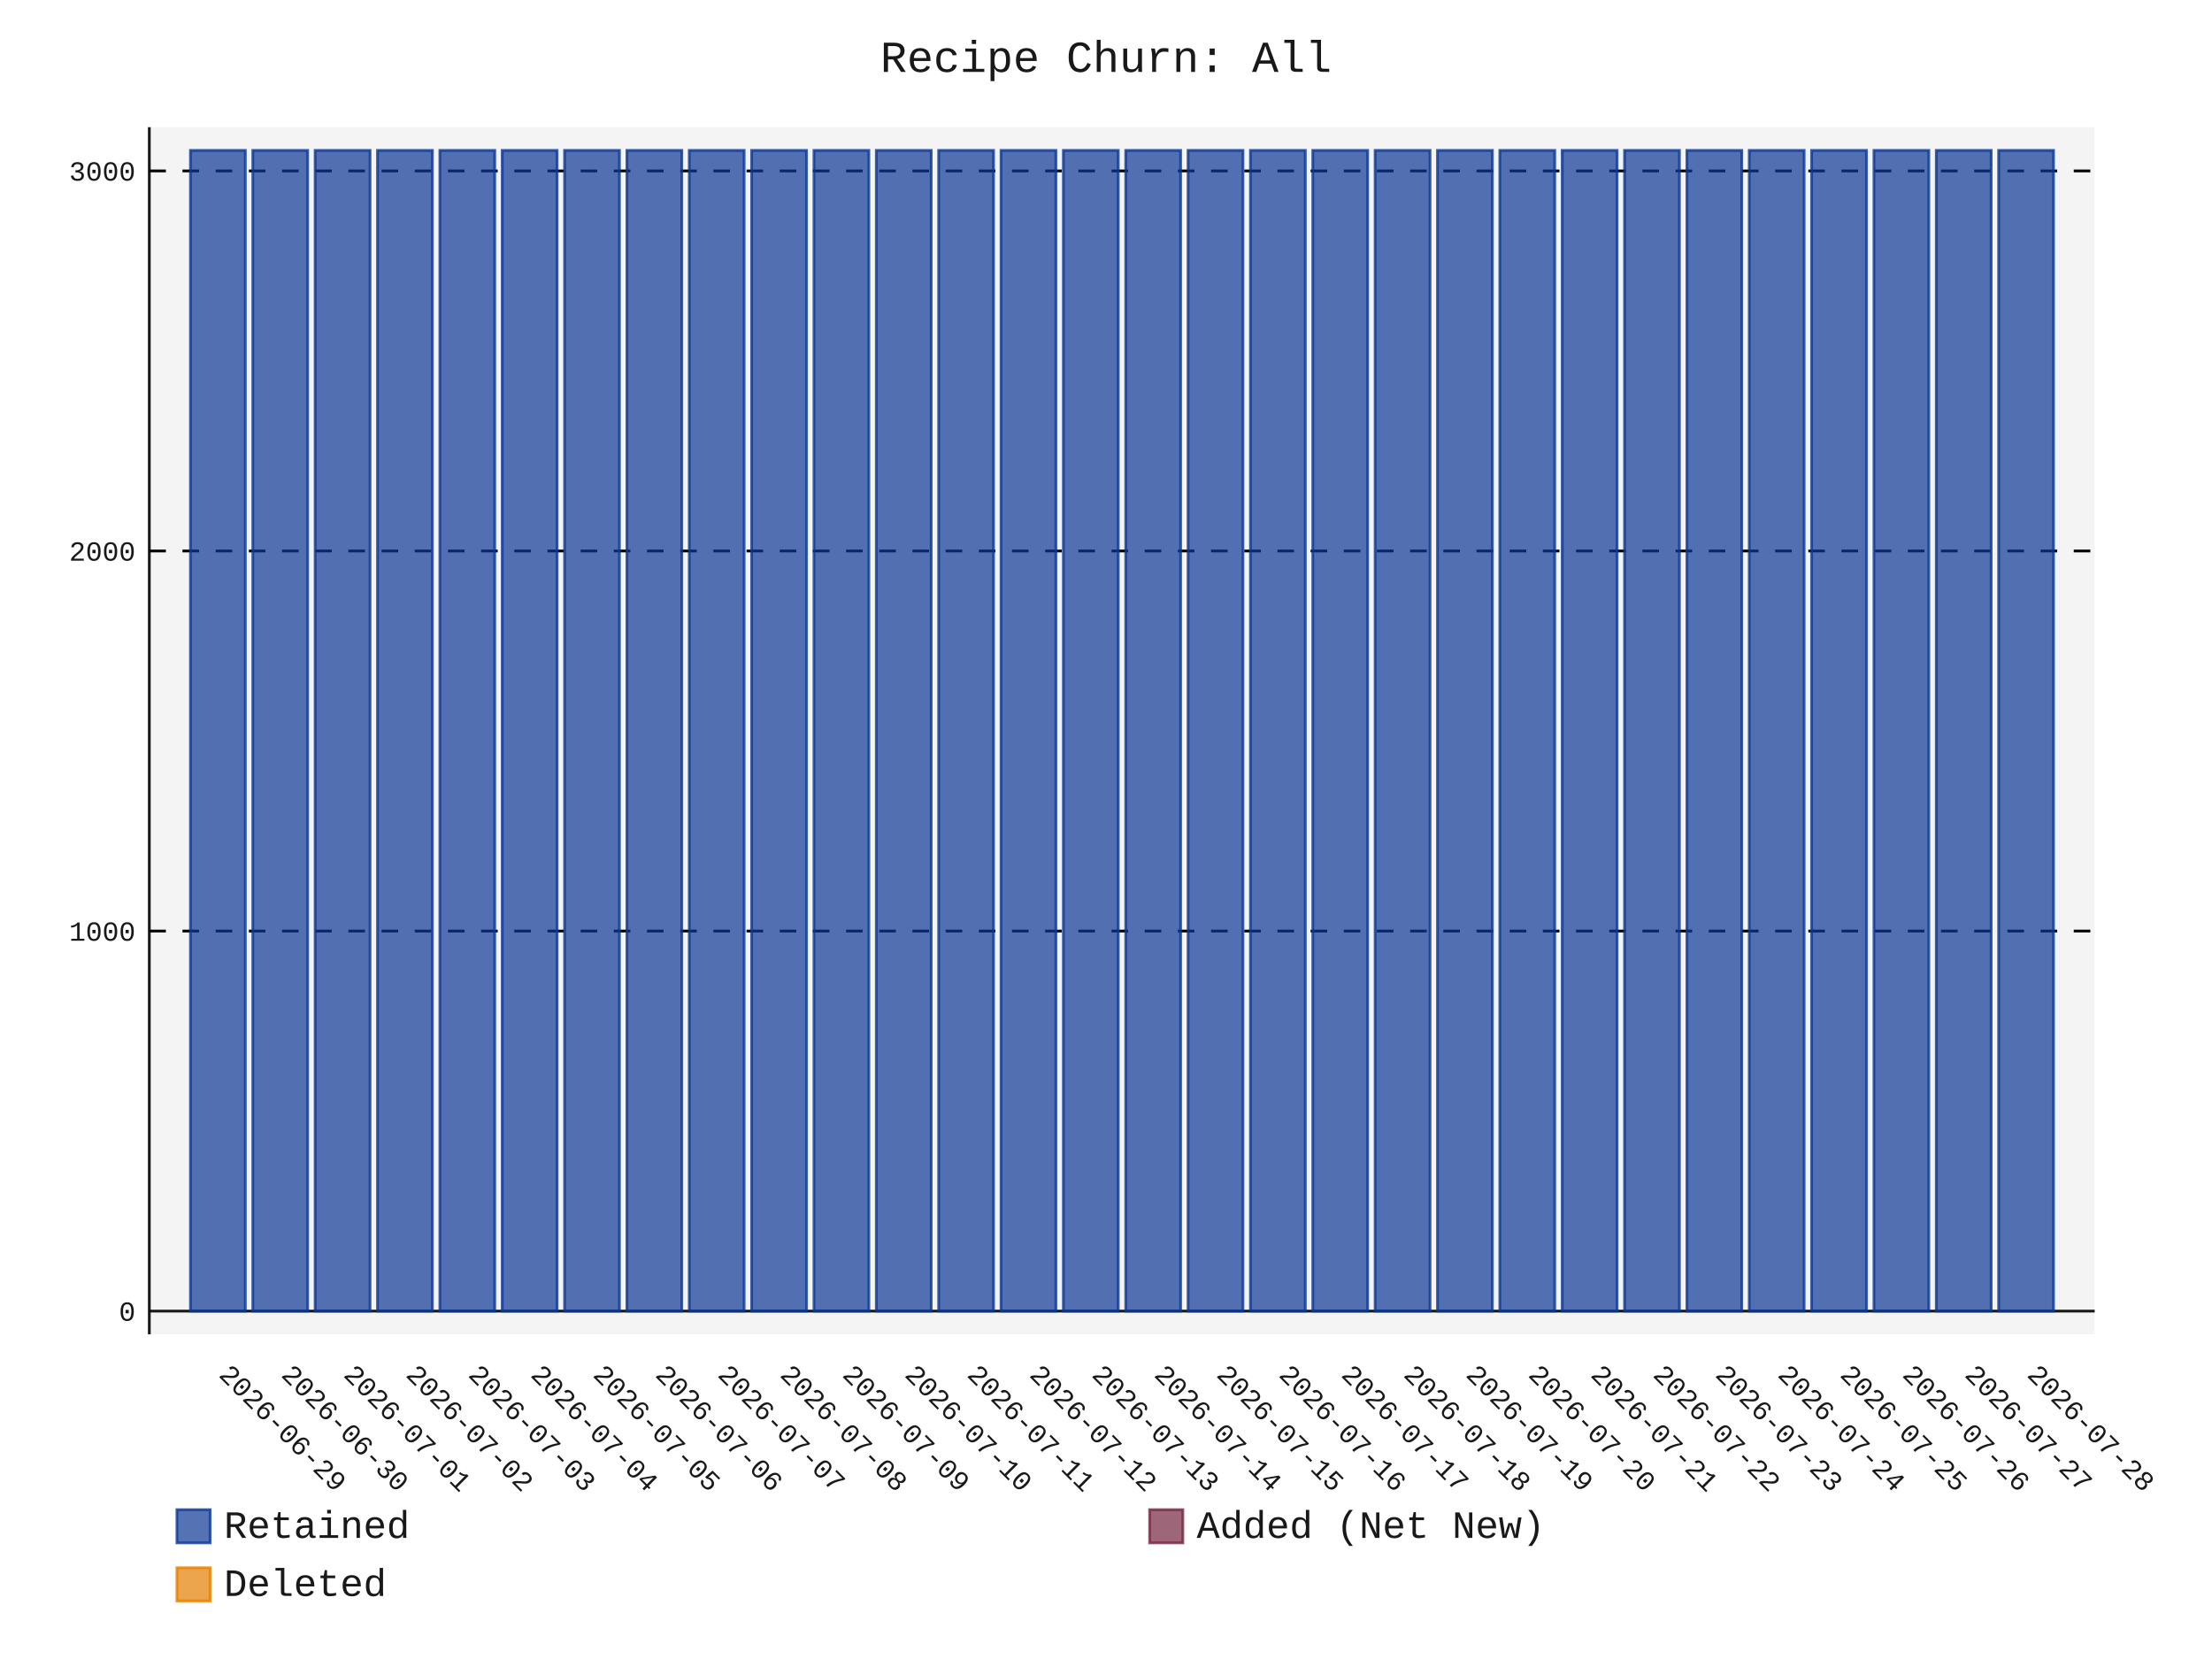
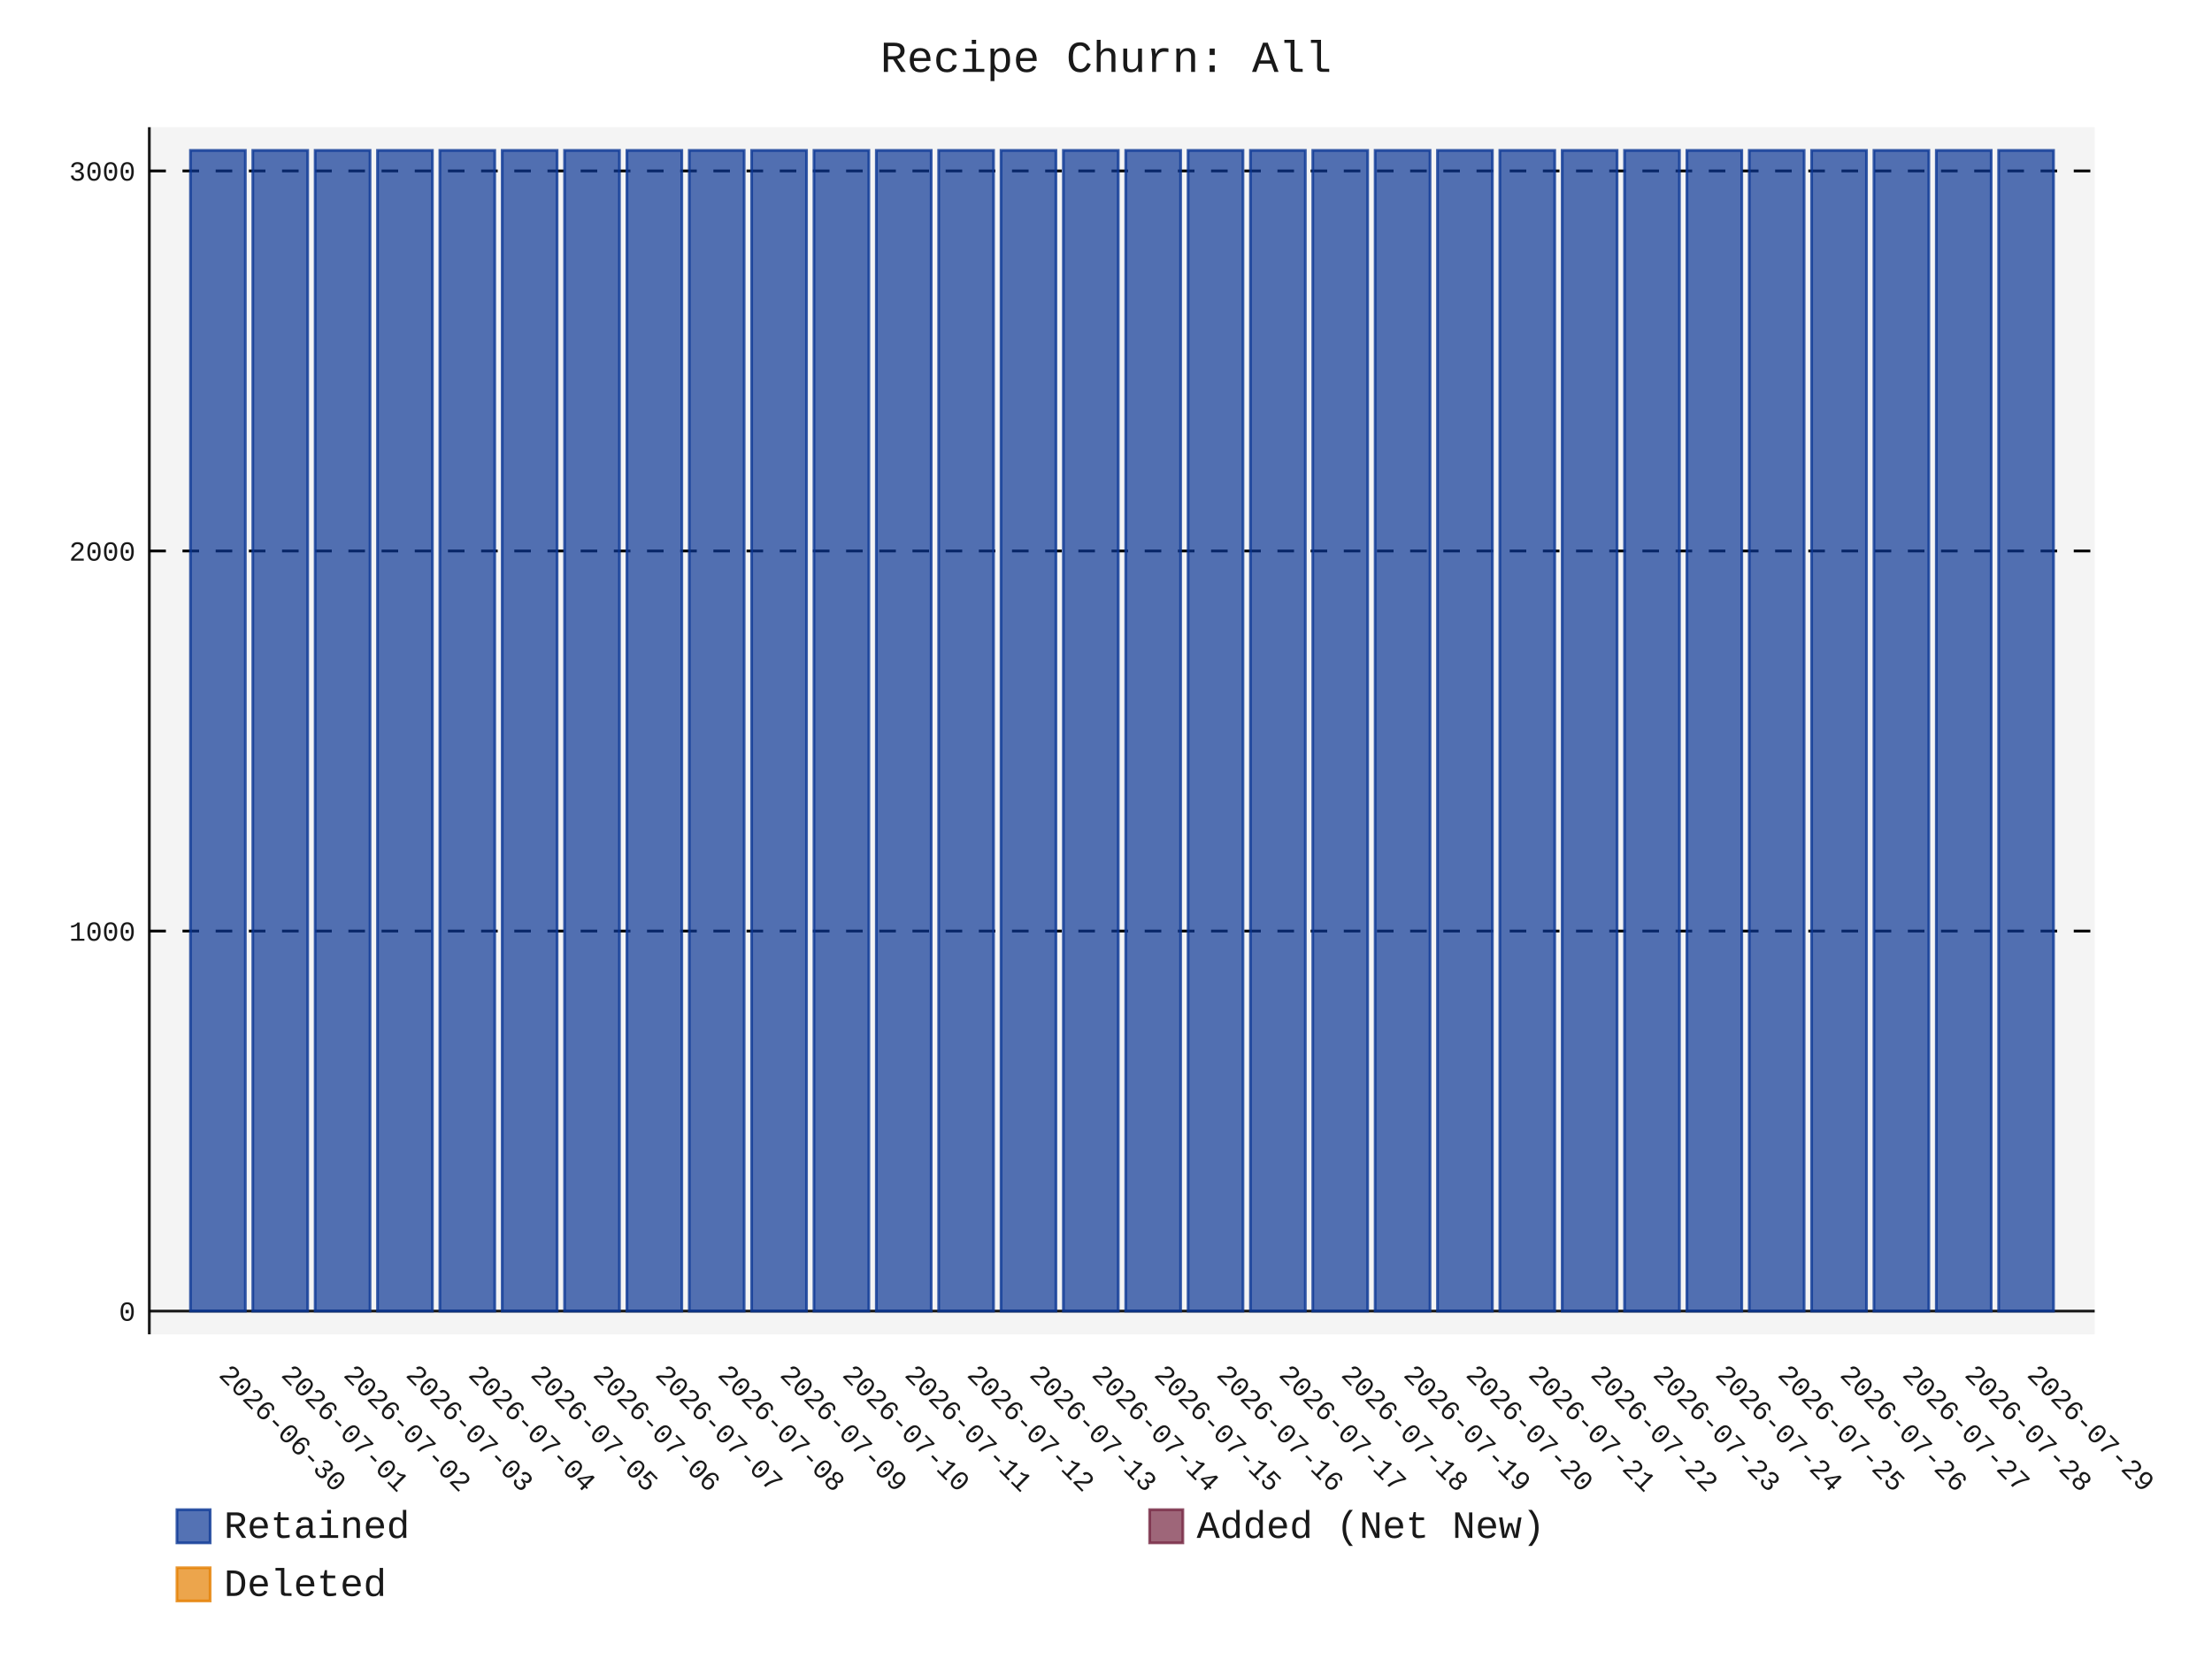
- <svg xmlns="http://www.w3.org/2000/svg" id="chart-1ef18502-2912-4876-a6b7-0fd8e7f19b63" class="pygal-chart" viewBox="0 0 800 600">
+ <svg xmlns="http://www.w3.org/2000/svg" id="chart-fb926b43-1d15-41bc-a49b-74608edb0966" class="pygal-chart" viewBox="0 0 800 600">
  <defs>
-     <style type="text/css">#chart-1ef18502-2912-4876-a6b7-0fd8e7f19b63{-webkit-user-select:none;-webkit-font-smoothing:antialiased;font-family:Consolas,"Liberation Mono",Menlo,Courier,monospace}#chart-1ef18502-2912-4876-a6b7-0fd8e7f19b63 .title{font-family:Consolas,"Liberation Mono",Menlo,Courier,monospace;font-size:16px}#chart-1ef18502-2912-4876-a6b7-0fd8e7f19b63 .legends .legend text{font-family:Consolas,"Liberation Mono",Menlo,Courier,monospace;font-size:14px}#chart-1ef18502-2912-4876-a6b7-0fd8e7f19b63 .axis text{font-family:Consolas,"Liberation Mono",Menlo,Courier,monospace;font-size:10px}#chart-1ef18502-2912-4876-a6b7-0fd8e7f19b63 .axis text.major{font-family:Consolas,"Liberation Mono",Menlo,Courier,monospace;font-size:10px}#chart-1ef18502-2912-4876-a6b7-0fd8e7f19b63 .text-overlay text.value{font-family:Consolas,"Liberation Mono",Menlo,Courier,monospace;font-size:16px}#chart-1ef18502-2912-4876-a6b7-0fd8e7f19b63 .text-overlay text.label{font-family:Consolas,"Liberation Mono",Menlo,Courier,monospace;font-size:10px}#chart-1ef18502-2912-4876-a6b7-0fd8e7f19b63 .tooltip{font-family:Consolas,"Liberation Mono",Menlo,Courier,monospace;font-size:14px}#chart-1ef18502-2912-4876-a6b7-0fd8e7f19b63 text.no_data{font-family:Consolas,"Liberation Mono",Menlo,Courier,monospace;font-size:64px}
- #chart-1ef18502-2912-4876-a6b7-0fd8e7f19b63{background-color:transparent}#chart-1ef18502-2912-4876-a6b7-0fd8e7f19b63 path,#chart-1ef18502-2912-4876-a6b7-0fd8e7f19b63 line,#chart-1ef18502-2912-4876-a6b7-0fd8e7f19b63 rect,#chart-1ef18502-2912-4876-a6b7-0fd8e7f19b63 circle{-webkit-transition:150ms;-moz-transition:150ms;transition:150ms}#chart-1ef18502-2912-4876-a6b7-0fd8e7f19b63 .graph &gt; .background{fill:transparent}#chart-1ef18502-2912-4876-a6b7-0fd8e7f19b63 .plot &gt; .background{fill:rgba(240,240,240,0.7)}#chart-1ef18502-2912-4876-a6b7-0fd8e7f19b63 .graph{fill:rgba(0,0,0,0.9)}#chart-1ef18502-2912-4876-a6b7-0fd8e7f19b63 text.no_data{fill:rgba(0,0,0,0.9)}#chart-1ef18502-2912-4876-a6b7-0fd8e7f19b63 .title{fill:rgba(0,0,0,0.9)}#chart-1ef18502-2912-4876-a6b7-0fd8e7f19b63 .legends .legend text{fill:rgba(0,0,0,0.9)}#chart-1ef18502-2912-4876-a6b7-0fd8e7f19b63 .legends .legend:hover text{fill:rgba(0,0,0,0.9)}#chart-1ef18502-2912-4876-a6b7-0fd8e7f19b63 .axis .line{stroke:rgba(0,0,0,0.9)}#chart-1ef18502-2912-4876-a6b7-0fd8e7f19b63 .axis .guide.line{stroke:rgba(0,0,0,0.5)}#chart-1ef18502-2912-4876-a6b7-0fd8e7f19b63 .axis .major.line{stroke:rgba(0,0,0,0.9)}#chart-1ef18502-2912-4876-a6b7-0fd8e7f19b63 .axis text.major{fill:rgba(0,0,0,0.9)}#chart-1ef18502-2912-4876-a6b7-0fd8e7f19b63 .axis.y .guides:hover .guide.line,#chart-1ef18502-2912-4876-a6b7-0fd8e7f19b63 .line-graph .axis.x .guides:hover .guide.line,#chart-1ef18502-2912-4876-a6b7-0fd8e7f19b63 .stackedline-graph .axis.x .guides:hover .guide.line,#chart-1ef18502-2912-4876-a6b7-0fd8e7f19b63 .xy-graph .axis.x .guides:hover .guide.line{stroke:rgba(0,0,0,0.9)}#chart-1ef18502-2912-4876-a6b7-0fd8e7f19b63 .axis .guides:hover text{fill:rgba(0,0,0,0.9)}#chart-1ef18502-2912-4876-a6b7-0fd8e7f19b63 .reactive{fill-opacity:.7;stroke-opacity:.8;stroke-width:1}#chart-1ef18502-2912-4876-a6b7-0fd8e7f19b63 .ci{stroke:rgba(0,0,0,0.9)}#chart-1ef18502-2912-4876-a6b7-0fd8e7f19b63 .reactive.active,#chart-1ef18502-2912-4876-a6b7-0fd8e7f19b63 .active .reactive{fill-opacity:.8;stroke-opacity:.9;stroke-width:4}#chart-1ef18502-2912-4876-a6b7-0fd8e7f19b63 .ci .reactive.active{stroke-width:1.5}#chart-1ef18502-2912-4876-a6b7-0fd8e7f19b63 .series text{fill:rgba(0,0,0,0.9)}#chart-1ef18502-2912-4876-a6b7-0fd8e7f19b63 .tooltip rect{fill:rgba(240,240,240,0.7);stroke:rgba(0,0,0,0.9);-webkit-transition:opacity 150ms;-moz-transition:opacity 150ms;transition:opacity 150ms}#chart-1ef18502-2912-4876-a6b7-0fd8e7f19b63 .tooltip .label{fill:rgba(0,0,0,0.9)}#chart-1ef18502-2912-4876-a6b7-0fd8e7f19b63 .tooltip .label{fill:rgba(0,0,0,0.9)}#chart-1ef18502-2912-4876-a6b7-0fd8e7f19b63 .tooltip .legend{font-size:.8em;fill:rgba(0,0,0,0.5)}#chart-1ef18502-2912-4876-a6b7-0fd8e7f19b63 .tooltip .x_label{font-size:.6em;fill:rgba(0,0,0,0.9)}#chart-1ef18502-2912-4876-a6b7-0fd8e7f19b63 .tooltip .xlink{font-size:.5em;text-decoration:underline}#chart-1ef18502-2912-4876-a6b7-0fd8e7f19b63 .tooltip .value{font-size:1.5em}#chart-1ef18502-2912-4876-a6b7-0fd8e7f19b63 .bound{font-size:.5em}#chart-1ef18502-2912-4876-a6b7-0fd8e7f19b63 .max-value{font-size:.75em;fill:rgba(0,0,0,0.5)}#chart-1ef18502-2912-4876-a6b7-0fd8e7f19b63 .map-element{fill:rgba(240,240,240,0.7);stroke:rgba(0,0,0,0.5) !important}#chart-1ef18502-2912-4876-a6b7-0fd8e7f19b63 .map-element .reactive{fill-opacity:inherit;stroke-opacity:inherit}#chart-1ef18502-2912-4876-a6b7-0fd8e7f19b63 .color-0,#chart-1ef18502-2912-4876-a6b7-0fd8e7f19b63 .color-0 a:visited{stroke:rgb(12,55,149);fill:rgb(12,55,149)}#chart-1ef18502-2912-4876-a6b7-0fd8e7f19b63 .color-1,#chart-1ef18502-2912-4876-a6b7-0fd8e7f19b63 .color-1 a:visited{stroke:rgb(117,38,65);fill:rgb(117,38,65)}#chart-1ef18502-2912-4876-a6b7-0fd8e7f19b63 .color-2,#chart-1ef18502-2912-4876-a6b7-0fd8e7f19b63 .color-2 a:visited{stroke:rgb(228,127,0);fill:rgb(228,127,0)}#chart-1ef18502-2912-4876-a6b7-0fd8e7f19b63 .text-overlay .color-0 text{fill:black}#chart-1ef18502-2912-4876-a6b7-0fd8e7f19b63 .text-overlay .color-1 text{fill:black}#chart-1ef18502-2912-4876-a6b7-0fd8e7f19b63 .text-overlay .color-2 text{fill:black}
- #chart-1ef18502-2912-4876-a6b7-0fd8e7f19b63 text.no_data{text-anchor:middle}#chart-1ef18502-2912-4876-a6b7-0fd8e7f19b63 .guide.line{fill:none}#chart-1ef18502-2912-4876-a6b7-0fd8e7f19b63 .centered{text-anchor:middle}#chart-1ef18502-2912-4876-a6b7-0fd8e7f19b63 .title{text-anchor:middle}#chart-1ef18502-2912-4876-a6b7-0fd8e7f19b63 .legends .legend text{fill-opacity:1}#chart-1ef18502-2912-4876-a6b7-0fd8e7f19b63 .axis.x text{text-anchor:middle}#chart-1ef18502-2912-4876-a6b7-0fd8e7f19b63 .axis.x:not(.web) text[transform]{text-anchor:start}#chart-1ef18502-2912-4876-a6b7-0fd8e7f19b63 .axis.x:not(.web) text[transform].backwards{text-anchor:end}#chart-1ef18502-2912-4876-a6b7-0fd8e7f19b63 .axis.y text{text-anchor:end}#chart-1ef18502-2912-4876-a6b7-0fd8e7f19b63 .axis.y text[transform].backwards{text-anchor:start}#chart-1ef18502-2912-4876-a6b7-0fd8e7f19b63 .axis.y2 text{text-anchor:start}#chart-1ef18502-2912-4876-a6b7-0fd8e7f19b63 .axis.y2 text[transform].backwards{text-anchor:end}#chart-1ef18502-2912-4876-a6b7-0fd8e7f19b63 .axis .guide.line{stroke-dasharray:4,4;stroke:black}#chart-1ef18502-2912-4876-a6b7-0fd8e7f19b63 .axis .major.guide.line{stroke-dasharray:6,6;stroke:black}#chart-1ef18502-2912-4876-a6b7-0fd8e7f19b63 .horizontal .axis.y .guide.line,#chart-1ef18502-2912-4876-a6b7-0fd8e7f19b63 .horizontal .axis.y2 .guide.line,#chart-1ef18502-2912-4876-a6b7-0fd8e7f19b63 .vertical .axis.x .guide.line{opacity:0}#chart-1ef18502-2912-4876-a6b7-0fd8e7f19b63 .horizontal .axis.always_show .guide.line,#chart-1ef18502-2912-4876-a6b7-0fd8e7f19b63 .vertical .axis.always_show .guide.line{opacity:1 !important}#chart-1ef18502-2912-4876-a6b7-0fd8e7f19b63 .axis.y .guides:hover .guide.line,#chart-1ef18502-2912-4876-a6b7-0fd8e7f19b63 .axis.y2 .guides:hover .guide.line,#chart-1ef18502-2912-4876-a6b7-0fd8e7f19b63 .axis.x .guides:hover .guide.line{opacity:1}#chart-1ef18502-2912-4876-a6b7-0fd8e7f19b63 .axis .guides:hover text{opacity:1}#chart-1ef18502-2912-4876-a6b7-0fd8e7f19b63 .nofill{fill:none}#chart-1ef18502-2912-4876-a6b7-0fd8e7f19b63 .subtle-fill{fill-opacity:.2}#chart-1ef18502-2912-4876-a6b7-0fd8e7f19b63 .dot{stroke-width:1px;fill-opacity:1;stroke-opacity:1}#chart-1ef18502-2912-4876-a6b7-0fd8e7f19b63 .dot.active{stroke-width:5px}#chart-1ef18502-2912-4876-a6b7-0fd8e7f19b63 .dot.negative{fill:transparent}#chart-1ef18502-2912-4876-a6b7-0fd8e7f19b63 text,#chart-1ef18502-2912-4876-a6b7-0fd8e7f19b63 tspan{stroke:none !important}#chart-1ef18502-2912-4876-a6b7-0fd8e7f19b63 .series text.active{opacity:1}#chart-1ef18502-2912-4876-a6b7-0fd8e7f19b63 .tooltip rect{fill-opacity:.95;stroke-width:.5}#chart-1ef18502-2912-4876-a6b7-0fd8e7f19b63 .tooltip text{fill-opacity:1}#chart-1ef18502-2912-4876-a6b7-0fd8e7f19b63 .showable{visibility:hidden}#chart-1ef18502-2912-4876-a6b7-0fd8e7f19b63 .showable.shown{visibility:visible}#chart-1ef18502-2912-4876-a6b7-0fd8e7f19b63 .gauge-background{fill:rgba(229,229,229,1);stroke:none}#chart-1ef18502-2912-4876-a6b7-0fd8e7f19b63 .bg-lines{stroke:transparent;stroke-width:2px}</style>
+     <style type="text/css">#chart-fb926b43-1d15-41bc-a49b-74608edb0966{-webkit-user-select:none;-webkit-font-smoothing:antialiased;font-family:Consolas,"Liberation Mono",Menlo,Courier,monospace}#chart-fb926b43-1d15-41bc-a49b-74608edb0966 .title{font-family:Consolas,"Liberation Mono",Menlo,Courier,monospace;font-size:16px}#chart-fb926b43-1d15-41bc-a49b-74608edb0966 .legends .legend text{font-family:Consolas,"Liberation Mono",Menlo,Courier,monospace;font-size:14px}#chart-fb926b43-1d15-41bc-a49b-74608edb0966 .axis text{font-family:Consolas,"Liberation Mono",Menlo,Courier,monospace;font-size:10px}#chart-fb926b43-1d15-41bc-a49b-74608edb0966 .axis text.major{font-family:Consolas,"Liberation Mono",Menlo,Courier,monospace;font-size:10px}#chart-fb926b43-1d15-41bc-a49b-74608edb0966 .text-overlay text.value{font-family:Consolas,"Liberation Mono",Menlo,Courier,monospace;font-size:16px}#chart-fb926b43-1d15-41bc-a49b-74608edb0966 .text-overlay text.label{font-family:Consolas,"Liberation Mono",Menlo,Courier,monospace;font-size:10px}#chart-fb926b43-1d15-41bc-a49b-74608edb0966 .tooltip{font-family:Consolas,"Liberation Mono",Menlo,Courier,monospace;font-size:14px}#chart-fb926b43-1d15-41bc-a49b-74608edb0966 text.no_data{font-family:Consolas,"Liberation Mono",Menlo,Courier,monospace;font-size:64px}
+ #chart-fb926b43-1d15-41bc-a49b-74608edb0966{background-color:transparent}#chart-fb926b43-1d15-41bc-a49b-74608edb0966 path,#chart-fb926b43-1d15-41bc-a49b-74608edb0966 line,#chart-fb926b43-1d15-41bc-a49b-74608edb0966 rect,#chart-fb926b43-1d15-41bc-a49b-74608edb0966 circle{-webkit-transition:150ms;-moz-transition:150ms;transition:150ms}#chart-fb926b43-1d15-41bc-a49b-74608edb0966 .graph &gt; .background{fill:transparent}#chart-fb926b43-1d15-41bc-a49b-74608edb0966 .plot &gt; .background{fill:rgba(240,240,240,0.7)}#chart-fb926b43-1d15-41bc-a49b-74608edb0966 .graph{fill:rgba(0,0,0,0.9)}#chart-fb926b43-1d15-41bc-a49b-74608edb0966 text.no_data{fill:rgba(0,0,0,0.9)}#chart-fb926b43-1d15-41bc-a49b-74608edb0966 .title{fill:rgba(0,0,0,0.9)}#chart-fb926b43-1d15-41bc-a49b-74608edb0966 .legends .legend text{fill:rgba(0,0,0,0.9)}#chart-fb926b43-1d15-41bc-a49b-74608edb0966 .legends .legend:hover text{fill:rgba(0,0,0,0.9)}#chart-fb926b43-1d15-41bc-a49b-74608edb0966 .axis .line{stroke:rgba(0,0,0,0.9)}#chart-fb926b43-1d15-41bc-a49b-74608edb0966 .axis .guide.line{stroke:rgba(0,0,0,0.5)}#chart-fb926b43-1d15-41bc-a49b-74608edb0966 .axis .major.line{stroke:rgba(0,0,0,0.9)}#chart-fb926b43-1d15-41bc-a49b-74608edb0966 .axis text.major{fill:rgba(0,0,0,0.9)}#chart-fb926b43-1d15-41bc-a49b-74608edb0966 .axis.y .guides:hover .guide.line,#chart-fb926b43-1d15-41bc-a49b-74608edb0966 .line-graph .axis.x .guides:hover .guide.line,#chart-fb926b43-1d15-41bc-a49b-74608edb0966 .stackedline-graph .axis.x .guides:hover .guide.line,#chart-fb926b43-1d15-41bc-a49b-74608edb0966 .xy-graph .axis.x .guides:hover .guide.line{stroke:rgba(0,0,0,0.9)}#chart-fb926b43-1d15-41bc-a49b-74608edb0966 .axis .guides:hover text{fill:rgba(0,0,0,0.9)}#chart-fb926b43-1d15-41bc-a49b-74608edb0966 .reactive{fill-opacity:.7;stroke-opacity:.8;stroke-width:1}#chart-fb926b43-1d15-41bc-a49b-74608edb0966 .ci{stroke:rgba(0,0,0,0.9)}#chart-fb926b43-1d15-41bc-a49b-74608edb0966 .reactive.active,#chart-fb926b43-1d15-41bc-a49b-74608edb0966 .active .reactive{fill-opacity:.8;stroke-opacity:.9;stroke-width:4}#chart-fb926b43-1d15-41bc-a49b-74608edb0966 .ci .reactive.active{stroke-width:1.5}#chart-fb926b43-1d15-41bc-a49b-74608edb0966 .series text{fill:rgba(0,0,0,0.9)}#chart-fb926b43-1d15-41bc-a49b-74608edb0966 .tooltip rect{fill:rgba(240,240,240,0.7);stroke:rgba(0,0,0,0.9);-webkit-transition:opacity 150ms;-moz-transition:opacity 150ms;transition:opacity 150ms}#chart-fb926b43-1d15-41bc-a49b-74608edb0966 .tooltip .label{fill:rgba(0,0,0,0.9)}#chart-fb926b43-1d15-41bc-a49b-74608edb0966 .tooltip .label{fill:rgba(0,0,0,0.9)}#chart-fb926b43-1d15-41bc-a49b-74608edb0966 .tooltip .legend{font-size:.8em;fill:rgba(0,0,0,0.5)}#chart-fb926b43-1d15-41bc-a49b-74608edb0966 .tooltip .x_label{font-size:.6em;fill:rgba(0,0,0,0.9)}#chart-fb926b43-1d15-41bc-a49b-74608edb0966 .tooltip .xlink{font-size:.5em;text-decoration:underline}#chart-fb926b43-1d15-41bc-a49b-74608edb0966 .tooltip .value{font-size:1.5em}#chart-fb926b43-1d15-41bc-a49b-74608edb0966 .bound{font-size:.5em}#chart-fb926b43-1d15-41bc-a49b-74608edb0966 .max-value{font-size:.75em;fill:rgba(0,0,0,0.5)}#chart-fb926b43-1d15-41bc-a49b-74608edb0966 .map-element{fill:rgba(240,240,240,0.7);stroke:rgba(0,0,0,0.5) !important}#chart-fb926b43-1d15-41bc-a49b-74608edb0966 .map-element .reactive{fill-opacity:inherit;stroke-opacity:inherit}#chart-fb926b43-1d15-41bc-a49b-74608edb0966 .color-0,#chart-fb926b43-1d15-41bc-a49b-74608edb0966 .color-0 a:visited{stroke:rgb(12,55,149);fill:rgb(12,55,149)}#chart-fb926b43-1d15-41bc-a49b-74608edb0966 .color-1,#chart-fb926b43-1d15-41bc-a49b-74608edb0966 .color-1 a:visited{stroke:rgb(117,38,65);fill:rgb(117,38,65)}#chart-fb926b43-1d15-41bc-a49b-74608edb0966 .color-2,#chart-fb926b43-1d15-41bc-a49b-74608edb0966 .color-2 a:visited{stroke:rgb(228,127,0);fill:rgb(228,127,0)}#chart-fb926b43-1d15-41bc-a49b-74608edb0966 .text-overlay .color-0 text{fill:black}#chart-fb926b43-1d15-41bc-a49b-74608edb0966 .text-overlay .color-1 text{fill:black}#chart-fb926b43-1d15-41bc-a49b-74608edb0966 .text-overlay .color-2 text{fill:black}
+ #chart-fb926b43-1d15-41bc-a49b-74608edb0966 text.no_data{text-anchor:middle}#chart-fb926b43-1d15-41bc-a49b-74608edb0966 .guide.line{fill:none}#chart-fb926b43-1d15-41bc-a49b-74608edb0966 .centered{text-anchor:middle}#chart-fb926b43-1d15-41bc-a49b-74608edb0966 .title{text-anchor:middle}#chart-fb926b43-1d15-41bc-a49b-74608edb0966 .legends .legend text{fill-opacity:1}#chart-fb926b43-1d15-41bc-a49b-74608edb0966 .axis.x text{text-anchor:middle}#chart-fb926b43-1d15-41bc-a49b-74608edb0966 .axis.x:not(.web) text[transform]{text-anchor:start}#chart-fb926b43-1d15-41bc-a49b-74608edb0966 .axis.x:not(.web) text[transform].backwards{text-anchor:end}#chart-fb926b43-1d15-41bc-a49b-74608edb0966 .axis.y text{text-anchor:end}#chart-fb926b43-1d15-41bc-a49b-74608edb0966 .axis.y text[transform].backwards{text-anchor:start}#chart-fb926b43-1d15-41bc-a49b-74608edb0966 .axis.y2 text{text-anchor:start}#chart-fb926b43-1d15-41bc-a49b-74608edb0966 .axis.y2 text[transform].backwards{text-anchor:end}#chart-fb926b43-1d15-41bc-a49b-74608edb0966 .axis .guide.line{stroke-dasharray:4,4;stroke:black}#chart-fb926b43-1d15-41bc-a49b-74608edb0966 .axis .major.guide.line{stroke-dasharray:6,6;stroke:black}#chart-fb926b43-1d15-41bc-a49b-74608edb0966 .horizontal .axis.y .guide.line,#chart-fb926b43-1d15-41bc-a49b-74608edb0966 .horizontal .axis.y2 .guide.line,#chart-fb926b43-1d15-41bc-a49b-74608edb0966 .vertical .axis.x .guide.line{opacity:0}#chart-fb926b43-1d15-41bc-a49b-74608edb0966 .horizontal .axis.always_show .guide.line,#chart-fb926b43-1d15-41bc-a49b-74608edb0966 .vertical .axis.always_show .guide.line{opacity:1 !important}#chart-fb926b43-1d15-41bc-a49b-74608edb0966 .axis.y .guides:hover .guide.line,#chart-fb926b43-1d15-41bc-a49b-74608edb0966 .axis.y2 .guides:hover .guide.line,#chart-fb926b43-1d15-41bc-a49b-74608edb0966 .axis.x .guides:hover .guide.line{opacity:1}#chart-fb926b43-1d15-41bc-a49b-74608edb0966 .axis .guides:hover text{opacity:1}#chart-fb926b43-1d15-41bc-a49b-74608edb0966 .nofill{fill:none}#chart-fb926b43-1d15-41bc-a49b-74608edb0966 .subtle-fill{fill-opacity:.2}#chart-fb926b43-1d15-41bc-a49b-74608edb0966 .dot{stroke-width:1px;fill-opacity:1;stroke-opacity:1}#chart-fb926b43-1d15-41bc-a49b-74608edb0966 .dot.active{stroke-width:5px}#chart-fb926b43-1d15-41bc-a49b-74608edb0966 .dot.negative{fill:transparent}#chart-fb926b43-1d15-41bc-a49b-74608edb0966 text,#chart-fb926b43-1d15-41bc-a49b-74608edb0966 tspan{stroke:none !important}#chart-fb926b43-1d15-41bc-a49b-74608edb0966 .series text.active{opacity:1}#chart-fb926b43-1d15-41bc-a49b-74608edb0966 .tooltip rect{fill-opacity:.95;stroke-width:.5}#chart-fb926b43-1d15-41bc-a49b-74608edb0966 .tooltip text{fill-opacity:1}#chart-fb926b43-1d15-41bc-a49b-74608edb0966 .showable{visibility:hidden}#chart-fb926b43-1d15-41bc-a49b-74608edb0966 .showable.shown{visibility:visible}#chart-fb926b43-1d15-41bc-a49b-74608edb0966 .gauge-background{fill:rgba(229,229,229,1);stroke:none}#chart-fb926b43-1d15-41bc-a49b-74608edb0966 .bg-lines{stroke:transparent;stroke-width:2px}</style>
  </defs>
  <g class="graph stackedbar-graph vertical">
    <rect x="0" y="0" width="800" height="600" class="background" />
    <g transform="translate(54, 46)" class="plot">
      <rect x="0" y="0" width="703.574" height="436.574" class="background" />
      <g class="axis y always_show">
        <g class="guides">
          <path d="M0 428.178 h703.574" class="axis major line" />
          <text x="-5" y="431.678" class="major">0</text>
        </g>
        <g class="guides">
          <path d="M0 290.725 h703.574" class="major guide line" />
          <text x="-5" y="294.225" class="major">1000</text>
        </g>
        <g class="guides">
          <path d="M0 153.271 h703.574" class="major guide line" />
          <text x="-5" y="156.771" class="major">2000</text>
        </g>
        <g class="guides">
          <path d="M0 15.818 h703.574" class="major guide line" />
          <text x="-5" y="19.318" class="major">3000</text>
        </g>
      </g>
      <g class="axis x">
        <path d="M0 0 v436.574" class="line" />
        <g class="guides">
          <path d="M24.805 0 v436.574" class="guide line" />
-           <text x="24.805" y="451.574" class="" transform="rotate(45 24.80548 451.5736)">2026-06-29</text>
+           <text x="24.805" y="451.574" class="" transform="rotate(45 24.80548 451.5736)">2026-06-30</text>
        </g>
        <g class="guides">
          <path d="M47.356 0 v436.574" class="guide line" />
-           <text x="47.356" y="451.574" class="" transform="rotate(45 47.35592 451.5736)">2026-06-30</text>
+           <text x="47.356" y="451.574" class="" transform="rotate(45 47.35592 451.5736)">2026-07-01</text>
        </g>
        <g class="guides">
          <path d="M69.906 0 v436.574" class="guide line" />
-           <text x="69.906" y="451.574" class="" transform="rotate(45 69.90635 451.5736)">2026-07-01</text>
+           <text x="69.906" y="451.574" class="" transform="rotate(45 69.90635 451.5736)">2026-07-02</text>
        </g>
        <g class="guides">
          <path d="M92.457 0 v436.574" class="guide line" />
-           <text x="92.457" y="451.574" class="" transform="rotate(45 92.45679 451.5736)">2026-07-02</text>
+           <text x="92.457" y="451.574" class="" transform="rotate(45 92.45679 451.5736)">2026-07-03</text>
        </g>
        <g class="guides">
          <path d="M115.007 0 v436.574" class="guide line" />
-           <text x="115.007" y="451.574" class="" transform="rotate(45 115.0072 451.5736)">2026-07-03</text>
+           <text x="115.007" y="451.574" class="" transform="rotate(45 115.0072 451.5736)">2026-07-04</text>
        </g>
        <g class="guides">
          <path d="M137.558 0 v436.574" class="guide line" />
-           <text x="137.558" y="451.574" class="" transform="rotate(45 137.5577 451.5736)">2026-07-04</text>
+           <text x="137.558" y="451.574" class="" transform="rotate(45 137.5577 451.5736)">2026-07-05</text>
        </g>
        <g class="guides">
          <path d="M160.108 0 v436.574" class="guide line" />
-           <text x="160.108" y="451.574" class="" transform="rotate(45 160.1081 451.5736)">2026-07-05</text>
+           <text x="160.108" y="451.574" class="" transform="rotate(45 160.1081 451.5736)">2026-07-06</text>
        </g>
        <g class="guides">
          <path d="M182.659 0 v436.574" class="guide line" />
-           <text x="182.659" y="451.574" class="" transform="rotate(45 182.6585 451.5736)">2026-07-06</text>
+           <text x="182.659" y="451.574" class="" transform="rotate(45 182.6585 451.5736)">2026-07-07</text>
        </g>
        <g class="guides">
          <path d="M205.209 0 v436.574" class="guide line" />
-           <text x="205.209" y="451.574" class="" transform="rotate(45 205.209 451.5736)">2026-07-07</text>
+           <text x="205.209" y="451.574" class="" transform="rotate(45 205.209 451.5736)">2026-07-08</text>
        </g>
        <g class="guides">
          <path d="M227.759 0 v436.574" class="guide line" />
-           <text x="227.759" y="451.574" class="" transform="rotate(45 227.7594 451.5736)">2026-07-08</text>
+           <text x="227.759" y="451.574" class="" transform="rotate(45 227.7594 451.5736)">2026-07-09</text>
        </g>
        <g class="guides">
          <path d="M250.31 0 v436.574" class="guide line" />
-           <text x="250.31" y="451.574" class="" transform="rotate(45 250.3098 451.5736)">2026-07-09</text>
+           <text x="250.31" y="451.574" class="" transform="rotate(45 250.3098 451.5736)">2026-07-10</text>
        </g>
        <g class="guides">
          <path d="M272.86 0 v436.574" class="guide line" />
-           <text x="272.86" y="451.574" class="" transform="rotate(45 272.8603 451.5736)">2026-07-10</text>
+           <text x="272.86" y="451.574" class="" transform="rotate(45 272.8603 451.5736)">2026-07-11</text>
        </g>
        <g class="guides">
          <path d="M295.411 0 v436.574" class="guide line" />
-           <text x="295.411" y="451.574" class="" transform="rotate(45 295.4107 451.5736)">2026-07-11</text>
+           <text x="295.411" y="451.574" class="" transform="rotate(45 295.4107 451.5736)">2026-07-12</text>
        </g>
        <g class="guides">
          <path d="M317.961 0 v436.574" class="guide line" />
-           <text x="317.961" y="451.574" class="" transform="rotate(45 317.9611 451.5736)">2026-07-12</text>
+           <text x="317.961" y="451.574" class="" transform="rotate(45 317.9611 451.5736)">2026-07-13</text>
        </g>
        <g class="guides">
          <path d="M340.512 0 v436.574" class="guide line" />
-           <text x="340.512" y="451.574" class="" transform="rotate(45 340.5116 451.5736)">2026-07-13</text>
+           <text x="340.512" y="451.574" class="" transform="rotate(45 340.5116 451.5736)">2026-07-14</text>
        </g>
        <g class="guides">
          <path d="M363.062 0 v436.574" class="guide line" />
-           <text x="363.062" y="451.574" class="" transform="rotate(45 363.062 451.5736)">2026-07-14</text>
+           <text x="363.062" y="451.574" class="" transform="rotate(45 363.062 451.5736)">2026-07-15</text>
        </g>
        <g class="guides">
          <path d="M385.612 0 v436.574" class="guide line" />
-           <text x="385.612" y="451.574" class="" transform="rotate(45 385.6125 451.5736)">2026-07-15</text>
+           <text x="385.612" y="451.574" class="" transform="rotate(45 385.6125 451.5736)">2026-07-16</text>
        </g>
        <g class="guides">
          <path d="M408.163 0 v436.574" class="guide line" />
-           <text x="408.163" y="451.574" class="" transform="rotate(45 408.1629 451.5736)">2026-07-16</text>
+           <text x="408.163" y="451.574" class="" transform="rotate(45 408.1629 451.5736)">2026-07-17</text>
        </g>
        <g class="guides">
          <path d="M430.713 0 v436.574" class="guide line" />
-           <text x="430.713" y="451.574" class="" transform="rotate(45 430.7133 451.5736)">2026-07-17</text>
+           <text x="430.713" y="451.574" class="" transform="rotate(45 430.7133 451.5736)">2026-07-18</text>
        </g>
        <g class="guides">
          <path d="M453.264 0 v436.574" class="guide line" />
-           <text x="453.264" y="451.574" class="" transform="rotate(45 453.2638 451.5736)">2026-07-18</text>
+           <text x="453.264" y="451.574" class="" transform="rotate(45 453.2638 451.5736)">2026-07-19</text>
        </g>
        <g class="guides">
          <path d="M475.814 0 v436.574" class="guide line" />
-           <text x="475.814" y="451.574" class="" transform="rotate(45 475.8142 451.5736)">2026-07-19</text>
+           <text x="475.814" y="451.574" class="" transform="rotate(45 475.8142 451.5736)">2026-07-20</text>
        </g>
        <g class="guides">
          <path d="M498.365 0 v436.574" class="guide line" />
-           <text x="498.365" y="451.574" class="" transform="rotate(45 498.3646 451.5736)">2026-07-20</text>
+           <text x="498.365" y="451.574" class="" transform="rotate(45 498.3646 451.5736)">2026-07-21</text>
        </g>
        <g class="guides">
          <path d="M520.915 0 v436.574" class="guide line" />
-           <text x="520.915" y="451.574" class="" transform="rotate(45 520.9151 451.5736)">2026-07-21</text>
+           <text x="520.915" y="451.574" class="" transform="rotate(45 520.9151 451.5736)">2026-07-22</text>
        </g>
        <g class="guides">
          <path d="M543.466 0 v436.574" class="guide line" />
-           <text x="543.465" y="451.574" class="" transform="rotate(45 543.4655 451.5736)">2026-07-22</text>
+           <text x="543.465" y="451.574" class="" transform="rotate(45 543.4655 451.5736)">2026-07-23</text>
        </g>
        <g class="guides">
          <path d="M566.016 0 v436.574" class="guide line" />
-           <text x="566.016" y="451.574" class="" transform="rotate(45 566.0159 451.5736)">2026-07-23</text>
+           <text x="566.016" y="451.574" class="" transform="rotate(45 566.0159 451.5736)">2026-07-24</text>
        </g>
        <g class="guides">
          <path d="M588.566 0 v436.574" class="guide line" />
-           <text x="588.566" y="451.574" class="" transform="rotate(45 588.5664 451.5736)">2026-07-24</text>
+           <text x="588.566" y="451.574" class="" transform="rotate(45 588.5664 451.5736)">2026-07-25</text>
        </g>
        <g class="guides">
          <path d="M611.117 0 v436.574" class="guide line" />
-           <text x="611.117" y="451.574" class="" transform="rotate(45 611.1168 451.5736)">2026-07-25</text>
+           <text x="611.117" y="451.574" class="" transform="rotate(45 611.1168 451.5736)">2026-07-26</text>
        </g>
        <g class="guides">
          <path d="M633.667 0 v436.574" class="guide line" />
-           <text x="633.667" y="451.574" class="" transform="rotate(45 633.6672 451.5736)">2026-07-26</text>
+           <text x="633.667" y="451.574" class="" transform="rotate(45 633.6672 451.5736)">2026-07-27</text>
        </g>
        <g class="guides">
          <path d="M656.218 0 v436.574" class="guide line" />
-           <text x="656.218" y="451.574" class="" transform="rotate(45 656.2177 451.5736)">2026-07-27</text>
+           <text x="656.218" y="451.574" class="" transform="rotate(45 656.2177 451.5736)">2026-07-28</text>
        </g>
        <g class="guides">
          <path d="M678.768 0 v436.574" class="guide line" />
-           <text x="678.768" y="451.574" class="" transform="rotate(45 678.7681 451.5736)">2026-07-28</text>
+           <text x="678.768" y="451.574" class="" transform="rotate(45 678.7681 451.5736)">2026-07-29</text>
        </g>
      </g>
      <g class="series serie-0 color-0">
        <g class="bars">
          <g class="bar">
            <rect x="14.883" y="8.396" rx="0" ry="0" width="19.844" height="419.782" class="rect reactive tooltip-trigger" />
          </g>
          <g class="bar">
            <rect x="37.434" y="8.396" rx="0" ry="0" width="19.844" height="419.782" class="rect reactive tooltip-trigger" />
          </g>
          <g class="bar">
            <rect x="59.984" y="8.396" rx="0" ry="0" width="19.844" height="419.782" class="rect reactive tooltip-trigger" />
          </g>
          <g class="bar">
            <rect x="82.535" y="8.396" rx="0" ry="0" width="19.844" height="419.782" class="rect reactive tooltip-trigger" />
          </g>
          <g class="bar">
            <rect x="105.085" y="8.396" rx="0" ry="0" width="19.844" height="419.782" class="rect reactive tooltip-trigger" />
          </g>
          <g class="bar">
            <rect x="127.635" y="8.396" rx="0" ry="0" width="19.844" height="419.782" class="rect reactive tooltip-trigger" />
          </g>
          <g class="bar">
            <rect x="150.186" y="8.396" rx="0" ry="0" width="19.844" height="419.782" class="rect reactive tooltip-trigger" />
          </g>
          <g class="bar">
            <rect x="172.736" y="8.396" rx="0" ry="0" width="19.844" height="419.782" class="rect reactive tooltip-trigger" />
          </g>
          <g class="bar">
            <rect x="195.287" y="8.396" rx="0" ry="0" width="19.844" height="419.782" class="rect reactive tooltip-trigger" />
          </g>
          <g class="bar">
            <rect x="217.837" y="8.396" rx="0" ry="0" width="19.844" height="419.782" class="rect reactive tooltip-trigger" />
          </g>
          <g class="bar">
            <rect x="240.388" y="8.396" rx="0" ry="0" width="19.844" height="419.782" class="rect reactive tooltip-trigger" />
          </g>
          <g class="bar">
            <rect x="262.938" y="8.396" rx="0" ry="0" width="19.844" height="419.782" class="rect reactive tooltip-trigger" />
          </g>
          <g class="bar">
            <rect x="285.489" y="8.396" rx="0" ry="0" width="19.844" height="419.782" class="rect reactive tooltip-trigger" />
          </g>
          <g class="bar">
            <rect x="308.039" y="8.396" rx="0" ry="0" width="19.844" height="419.782" class="rect reactive tooltip-trigger" />
          </g>
          <g class="bar">
            <rect x="330.589" y="8.396" rx="0" ry="0" width="19.844" height="419.782" class="rect reactive tooltip-trigger" />
          </g>
          <g class="bar">
            <rect x="353.14" y="8.396" rx="0" ry="0" width="19.844" height="419.782" class="rect reactive tooltip-trigger" />
          </g>
          <g class="bar">
            <rect x="375.69" y="8.396" rx="0" ry="0" width="19.844" height="419.782" class="rect reactive tooltip-trigger" />
          </g>
          <g class="bar">
            <rect x="398.241" y="8.396" rx="0" ry="0" width="19.844" height="419.782" class="rect reactive tooltip-trigger" />
          </g>
          <g class="bar">
            <rect x="420.791" y="8.396" rx="0" ry="0" width="19.844" height="419.782" class="rect reactive tooltip-trigger" />
          </g>
          <g class="bar">
            <rect x="443.342" y="8.396" rx="0" ry="0" width="19.844" height="419.782" class="rect reactive tooltip-trigger" />
          </g>
          <g class="bar">
            <rect x="465.892" y="8.396" rx="0" ry="0" width="19.844" height="419.782" class="rect reactive tooltip-trigger" />
          </g>
          <g class="bar">
            <rect x="488.442" y="8.396" rx="0" ry="0" width="19.844" height="419.782" class="rect reactive tooltip-trigger" />
          </g>
          <g class="bar">
            <rect x="510.993" y="8.396" rx="0" ry="0" width="19.844" height="419.782" class="rect reactive tooltip-trigger" />
          </g>
          <g class="bar">
            <rect x="533.543" y="8.396" rx="0" ry="0" width="19.844" height="419.782" class="rect reactive tooltip-trigger" />
          </g>
          <g class="bar">
            <rect x="556.094" y="8.396" rx="0" ry="0" width="19.844" height="419.782" class="rect reactive tooltip-trigger" />
          </g>
          <g class="bar">
            <rect x="578.644" y="8.396" rx="0" ry="0" width="19.844" height="419.782" class="rect reactive tooltip-trigger" />
          </g>
          <g class="bar">
            <rect x="601.195" y="8.396" rx="0" ry="0" width="19.844" height="419.782" class="rect reactive tooltip-trigger" />
          </g>
          <g class="bar">
            <rect x="623.745" y="8.396" rx="0" ry="0" width="19.844" height="419.782" class="rect reactive tooltip-trigger" />
          </g>
          <g class="bar">
            <rect x="646.295" y="8.396" rx="0" ry="0" width="19.844" height="419.782" class="rect reactive tooltip-trigger" />
          </g>
          <g class="bar">
            <rect x="668.846" y="8.396" rx="0" ry="0" width="19.844" height="419.782" class="rect reactive tooltip-trigger" />
          </g>
        </g>
      </g>
      <g class="series serie-1 color-1">
        <g class="bars">
          <g class="bar">
            <rect x="14.883" y="8.396" rx="0" ry="0" width="19.844" height="0.0" class="rect reactive tooltip-trigger" />
          </g>
          <g class="bar">
            <rect x="37.434" y="8.396" rx="0" ry="0" width="19.844" height="0.0" class="rect reactive tooltip-trigger" />
          </g>
          <g class="bar">
            <rect x="59.984" y="8.396" rx="0" ry="0" width="19.844" height="0.0" class="rect reactive tooltip-trigger" />
          </g>
          <g class="bar">
            <rect x="82.535" y="8.396" rx="0" ry="0" width="19.844" height="0.0" class="rect reactive tooltip-trigger" />
          </g>
          <g class="bar">
            <rect x="105.085" y="8.396" rx="0" ry="0" width="19.844" height="0.0" class="rect reactive tooltip-trigger" />
          </g>
          <g class="bar">
            <rect x="127.635" y="8.396" rx="0" ry="0" width="19.844" height="0.0" class="rect reactive tooltip-trigger" />
          </g>
          <g class="bar">
            <rect x="150.186" y="8.396" rx="0" ry="0" width="19.844" height="0.0" class="rect reactive tooltip-trigger" />
          </g>
          <g class="bar">
            <rect x="172.736" y="8.396" rx="0" ry="0" width="19.844" height="0.0" class="rect reactive tooltip-trigger" />
          </g>
          <g class="bar">
            <rect x="195.287" y="8.396" rx="0" ry="0" width="19.844" height="0.0" class="rect reactive tooltip-trigger" />
          </g>
          <g class="bar">
            <rect x="217.837" y="8.396" rx="0" ry="0" width="19.844" height="0.0" class="rect reactive tooltip-trigger" />
          </g>
          <g class="bar">
            <rect x="240.388" y="8.396" rx="0" ry="0" width="19.844" height="0.0" class="rect reactive tooltip-trigger" />
          </g>
          <g class="bar">
            <rect x="262.938" y="8.396" rx="0" ry="0" width="19.844" height="0.0" class="rect reactive tooltip-trigger" />
          </g>
          <g class="bar">
            <rect x="285.489" y="8.396" rx="0" ry="0" width="19.844" height="0.0" class="rect reactive tooltip-trigger" />
          </g>
          <g class="bar">
            <rect x="308.039" y="8.396" rx="0" ry="0" width="19.844" height="0.0" class="rect reactive tooltip-trigger" />
          </g>
          <g class="bar">
            <rect x="330.589" y="8.396" rx="0" ry="0" width="19.844" height="0.0" class="rect reactive tooltip-trigger" />
          </g>
          <g class="bar">
            <rect x="353.14" y="8.396" rx="0" ry="0" width="19.844" height="0.0" class="rect reactive tooltip-trigger" />
          </g>
          <g class="bar">
            <rect x="375.69" y="8.396" rx="0" ry="0" width="19.844" height="0.0" class="rect reactive tooltip-trigger" />
          </g>
          <g class="bar">
            <rect x="398.241" y="8.396" rx="0" ry="0" width="19.844" height="0.0" class="rect reactive tooltip-trigger" />
          </g>
          <g class="bar">
            <rect x="420.791" y="8.396" rx="0" ry="0" width="19.844" height="0.0" class="rect reactive tooltip-trigger" />
          </g>
          <g class="bar">
            <rect x="443.342" y="8.396" rx="0" ry="0" width="19.844" height="0.0" class="rect reactive tooltip-trigger" />
          </g>
          <g class="bar">
            <rect x="465.892" y="8.396" rx="0" ry="0" width="19.844" height="0.0" class="rect reactive tooltip-trigger" />
          </g>
          <g class="bar">
            <rect x="488.442" y="8.396" rx="0" ry="0" width="19.844" height="0.0" class="rect reactive tooltip-trigger" />
          </g>
          <g class="bar">
            <rect x="510.993" y="8.396" rx="0" ry="0" width="19.844" height="0.0" class="rect reactive tooltip-trigger" />
          </g>
          <g class="bar">
            <rect x="533.543" y="8.396" rx="0" ry="0" width="19.844" height="0.0" class="rect reactive tooltip-trigger" />
          </g>
          <g class="bar">
            <rect x="556.094" y="8.396" rx="0" ry="0" width="19.844" height="0.0" class="rect reactive tooltip-trigger" />
          </g>
          <g class="bar">
            <rect x="578.644" y="8.396" rx="0" ry="0" width="19.844" height="0.0" class="rect reactive tooltip-trigger" />
          </g>
          <g class="bar">
            <rect x="601.195" y="8.396" rx="0" ry="0" width="19.844" height="0.0" class="rect reactive tooltip-trigger" />
          </g>
          <g class="bar">
            <rect x="623.745" y="8.396" rx="0" ry="0" width="19.844" height="0.0" class="rect reactive tooltip-trigger" />
          </g>
          <g class="bar">
            <rect x="646.295" y="8.396" rx="0" ry="0" width="19.844" height="0.0" class="rect reactive tooltip-trigger" />
          </g>
          <g class="bar">
            <rect x="668.846" y="8.396" rx="0" ry="0" width="19.844" height="0.0" class="rect reactive tooltip-trigger" />
          </g>
        </g>
      </g>
      <g class="series serie-2 color-2">
        <g class="bars">
          <g class="bar">
            <rect x="14.883" y="8.396" rx="0" ry="0" width="19.844" height="0.0" class="rect reactive tooltip-trigger" />
          </g>
          <g class="bar">
            <rect x="37.434" y="8.396" rx="0" ry="0" width="19.844" height="0.0" class="rect reactive tooltip-trigger" />
          </g>
          <g class="bar">
            <rect x="59.984" y="8.396" rx="0" ry="0" width="19.844" height="0.0" class="rect reactive tooltip-trigger" />
          </g>
          <g class="bar">
            <rect x="82.535" y="8.396" rx="0" ry="0" width="19.844" height="0.0" class="rect reactive tooltip-trigger" />
          </g>
          <g class="bar">
            <rect x="105.085" y="8.396" rx="0" ry="0" width="19.844" height="0.0" class="rect reactive tooltip-trigger" />
          </g>
          <g class="bar">
            <rect x="127.635" y="8.396" rx="0" ry="0" width="19.844" height="0.0" class="rect reactive tooltip-trigger" />
          </g>
          <g class="bar">
            <rect x="150.186" y="8.396" rx="0" ry="0" width="19.844" height="0.0" class="rect reactive tooltip-trigger" />
          </g>
          <g class="bar">
            <rect x="172.736" y="8.396" rx="0" ry="0" width="19.844" height="0.0" class="rect reactive tooltip-trigger" />
          </g>
          <g class="bar">
            <rect x="195.287" y="8.396" rx="0" ry="0" width="19.844" height="0.0" class="rect reactive tooltip-trigger" />
          </g>
          <g class="bar">
            <rect x="217.837" y="8.396" rx="0" ry="0" width="19.844" height="0.0" class="rect reactive tooltip-trigger" />
          </g>
          <g class="bar">
            <rect x="240.388" y="8.396" rx="0" ry="0" width="19.844" height="0.0" class="rect reactive tooltip-trigger" />
          </g>
          <g class="bar">
            <rect x="262.938" y="8.396" rx="0" ry="0" width="19.844" height="0.0" class="rect reactive tooltip-trigger" />
          </g>
          <g class="bar">
            <rect x="285.489" y="8.396" rx="0" ry="0" width="19.844" height="0.0" class="rect reactive tooltip-trigger" />
          </g>
          <g class="bar">
            <rect x="308.039" y="8.396" rx="0" ry="0" width="19.844" height="0.0" class="rect reactive tooltip-trigger" />
          </g>
          <g class="bar">
            <rect x="330.589" y="8.396" rx="0" ry="0" width="19.844" height="0.0" class="rect reactive tooltip-trigger" />
          </g>
          <g class="bar">
            <rect x="353.14" y="8.396" rx="0" ry="0" width="19.844" height="0.0" class="rect reactive tooltip-trigger" />
          </g>
          <g class="bar">
            <rect x="375.69" y="8.396" rx="0" ry="0" width="19.844" height="0.0" class="rect reactive tooltip-trigger" />
          </g>
          <g class="bar">
            <rect x="398.241" y="8.396" rx="0" ry="0" width="19.844" height="0.0" class="rect reactive tooltip-trigger" />
          </g>
          <g class="bar">
            <rect x="420.791" y="8.396" rx="0" ry="0" width="19.844" height="0.0" class="rect reactive tooltip-trigger" />
          </g>
          <g class="bar">
            <rect x="443.342" y="8.396" rx="0" ry="0" width="19.844" height="0.0" class="rect reactive tooltip-trigger" />
          </g>
          <g class="bar">
            <rect x="465.892" y="8.396" rx="0" ry="0" width="19.844" height="0.0" class="rect reactive tooltip-trigger" />
          </g>
          <g class="bar">
            <rect x="488.442" y="8.396" rx="0" ry="0" width="19.844" height="0.0" class="rect reactive tooltip-trigger" />
          </g>
          <g class="bar">
            <rect x="510.993" y="8.396" rx="0" ry="0" width="19.844" height="0.0" class="rect reactive tooltip-trigger" />
          </g>
          <g class="bar">
            <rect x="533.543" y="8.396" rx="0" ry="0" width="19.844" height="0.0" class="rect reactive tooltip-trigger" />
          </g>
          <g class="bar">
            <rect x="556.094" y="8.396" rx="0" ry="0" width="19.844" height="0.0" class="rect reactive tooltip-trigger" />
          </g>
          <g class="bar">
            <rect x="578.644" y="8.396" rx="0" ry="0" width="19.844" height="0.0" class="rect reactive tooltip-trigger" />
          </g>
          <g class="bar">
            <rect x="601.195" y="8.396" rx="0" ry="0" width="19.844" height="0.0" class="rect reactive tooltip-trigger" />
          </g>
          <g class="bar">
            <rect x="623.745" y="8.396" rx="0" ry="0" width="19.844" height="0.0" class="rect reactive tooltip-trigger" />
          </g>
          <g class="bar">
            <rect x="646.295" y="8.396" rx="0" ry="0" width="19.844" height="0.0" class="rect reactive tooltip-trigger" />
          </g>
          <g class="bar">
            <rect x="668.846" y="8.396" rx="0" ry="0" width="19.844" height="0.0" class="rect reactive tooltip-trigger" />
          </g>
        </g>
      </g>
    </g>
    <g class="titles">
      <text x="400.0" y="26" class="title plot_title">Recipe Churn: All</text>
    </g>
    <g transform="translate(54, 46)" class="plot overlay">
      <g class="series serie-0 color-0" />
      <g class="series serie-1 color-1" />
      <g class="series serie-2 color-2" />
    </g>
    <g transform="translate(54, 46)" class="plot text-overlay">
      <g class="series serie-0 color-0" />
      <g class="series serie-1 color-1" />
      <g class="series serie-2 color-2" />
    </g>
    <g transform="translate(54, 46)" class="plot tooltip-overlay">
      <g transform="translate(0 0)" style="opacity: 0" class="tooltip">
        <rect rx="0" ry="0" width="0" height="0" class="tooltip-box" />
        <g class="text" />
      </g>
    </g>
    <g transform="translate(64, 545)" class="legends">
      <g id="activate-serie-0" class="legend reactive activate-serie">
        <rect x="0.0" y="1.0" width="12" height="12" class="color-0 reactive" />
        <text x="17.0" y="11.2">Retained</text>
      </g>
      <g id="activate-serie-1" class="legend reactive activate-serie">
        <rect x="351.787" y="1.0" width="12" height="12" class="color-1 reactive" />
        <text x="368.787" y="11.2">Added (Net New)</text>
      </g>
      <g id="activate-serie-2" class="legend reactive activate-serie">
        <rect x="0.0" y="22.0" width="12" height="12" class="color-2 reactive" />
        <text x="17.0" y="32.2">Deleted</text>
      </g>
    </g>
  </g>
</svg>
